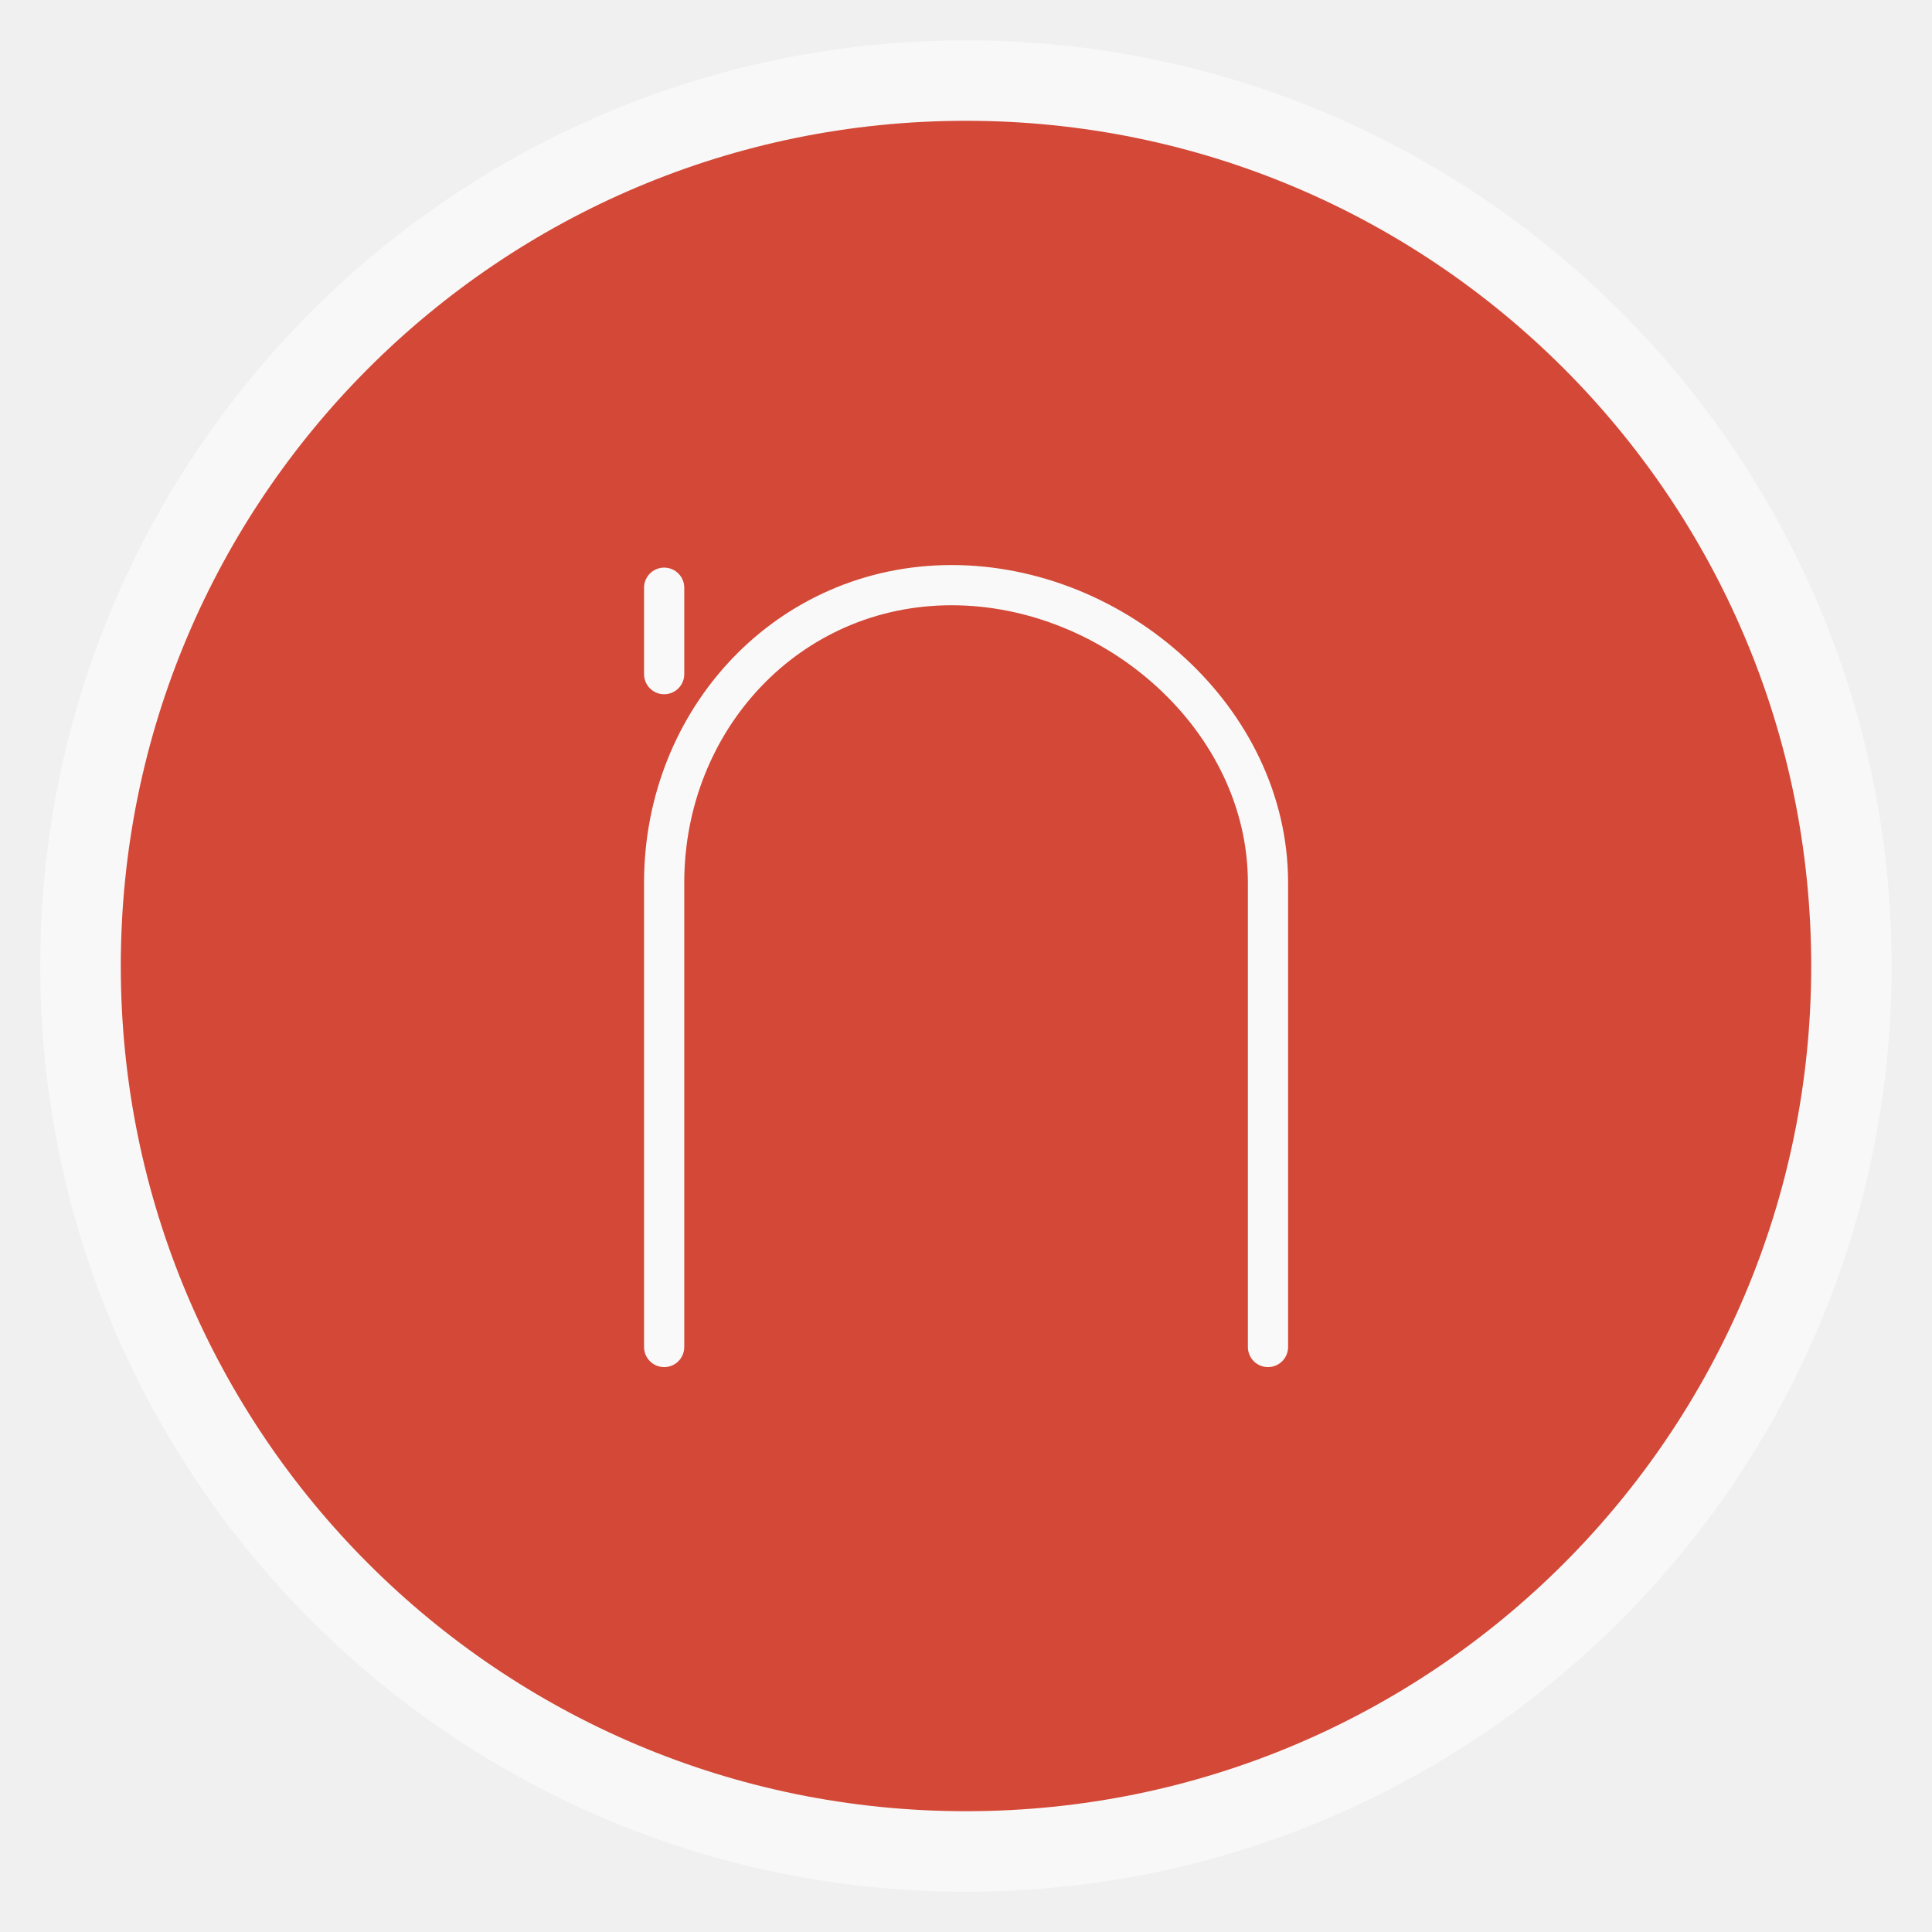
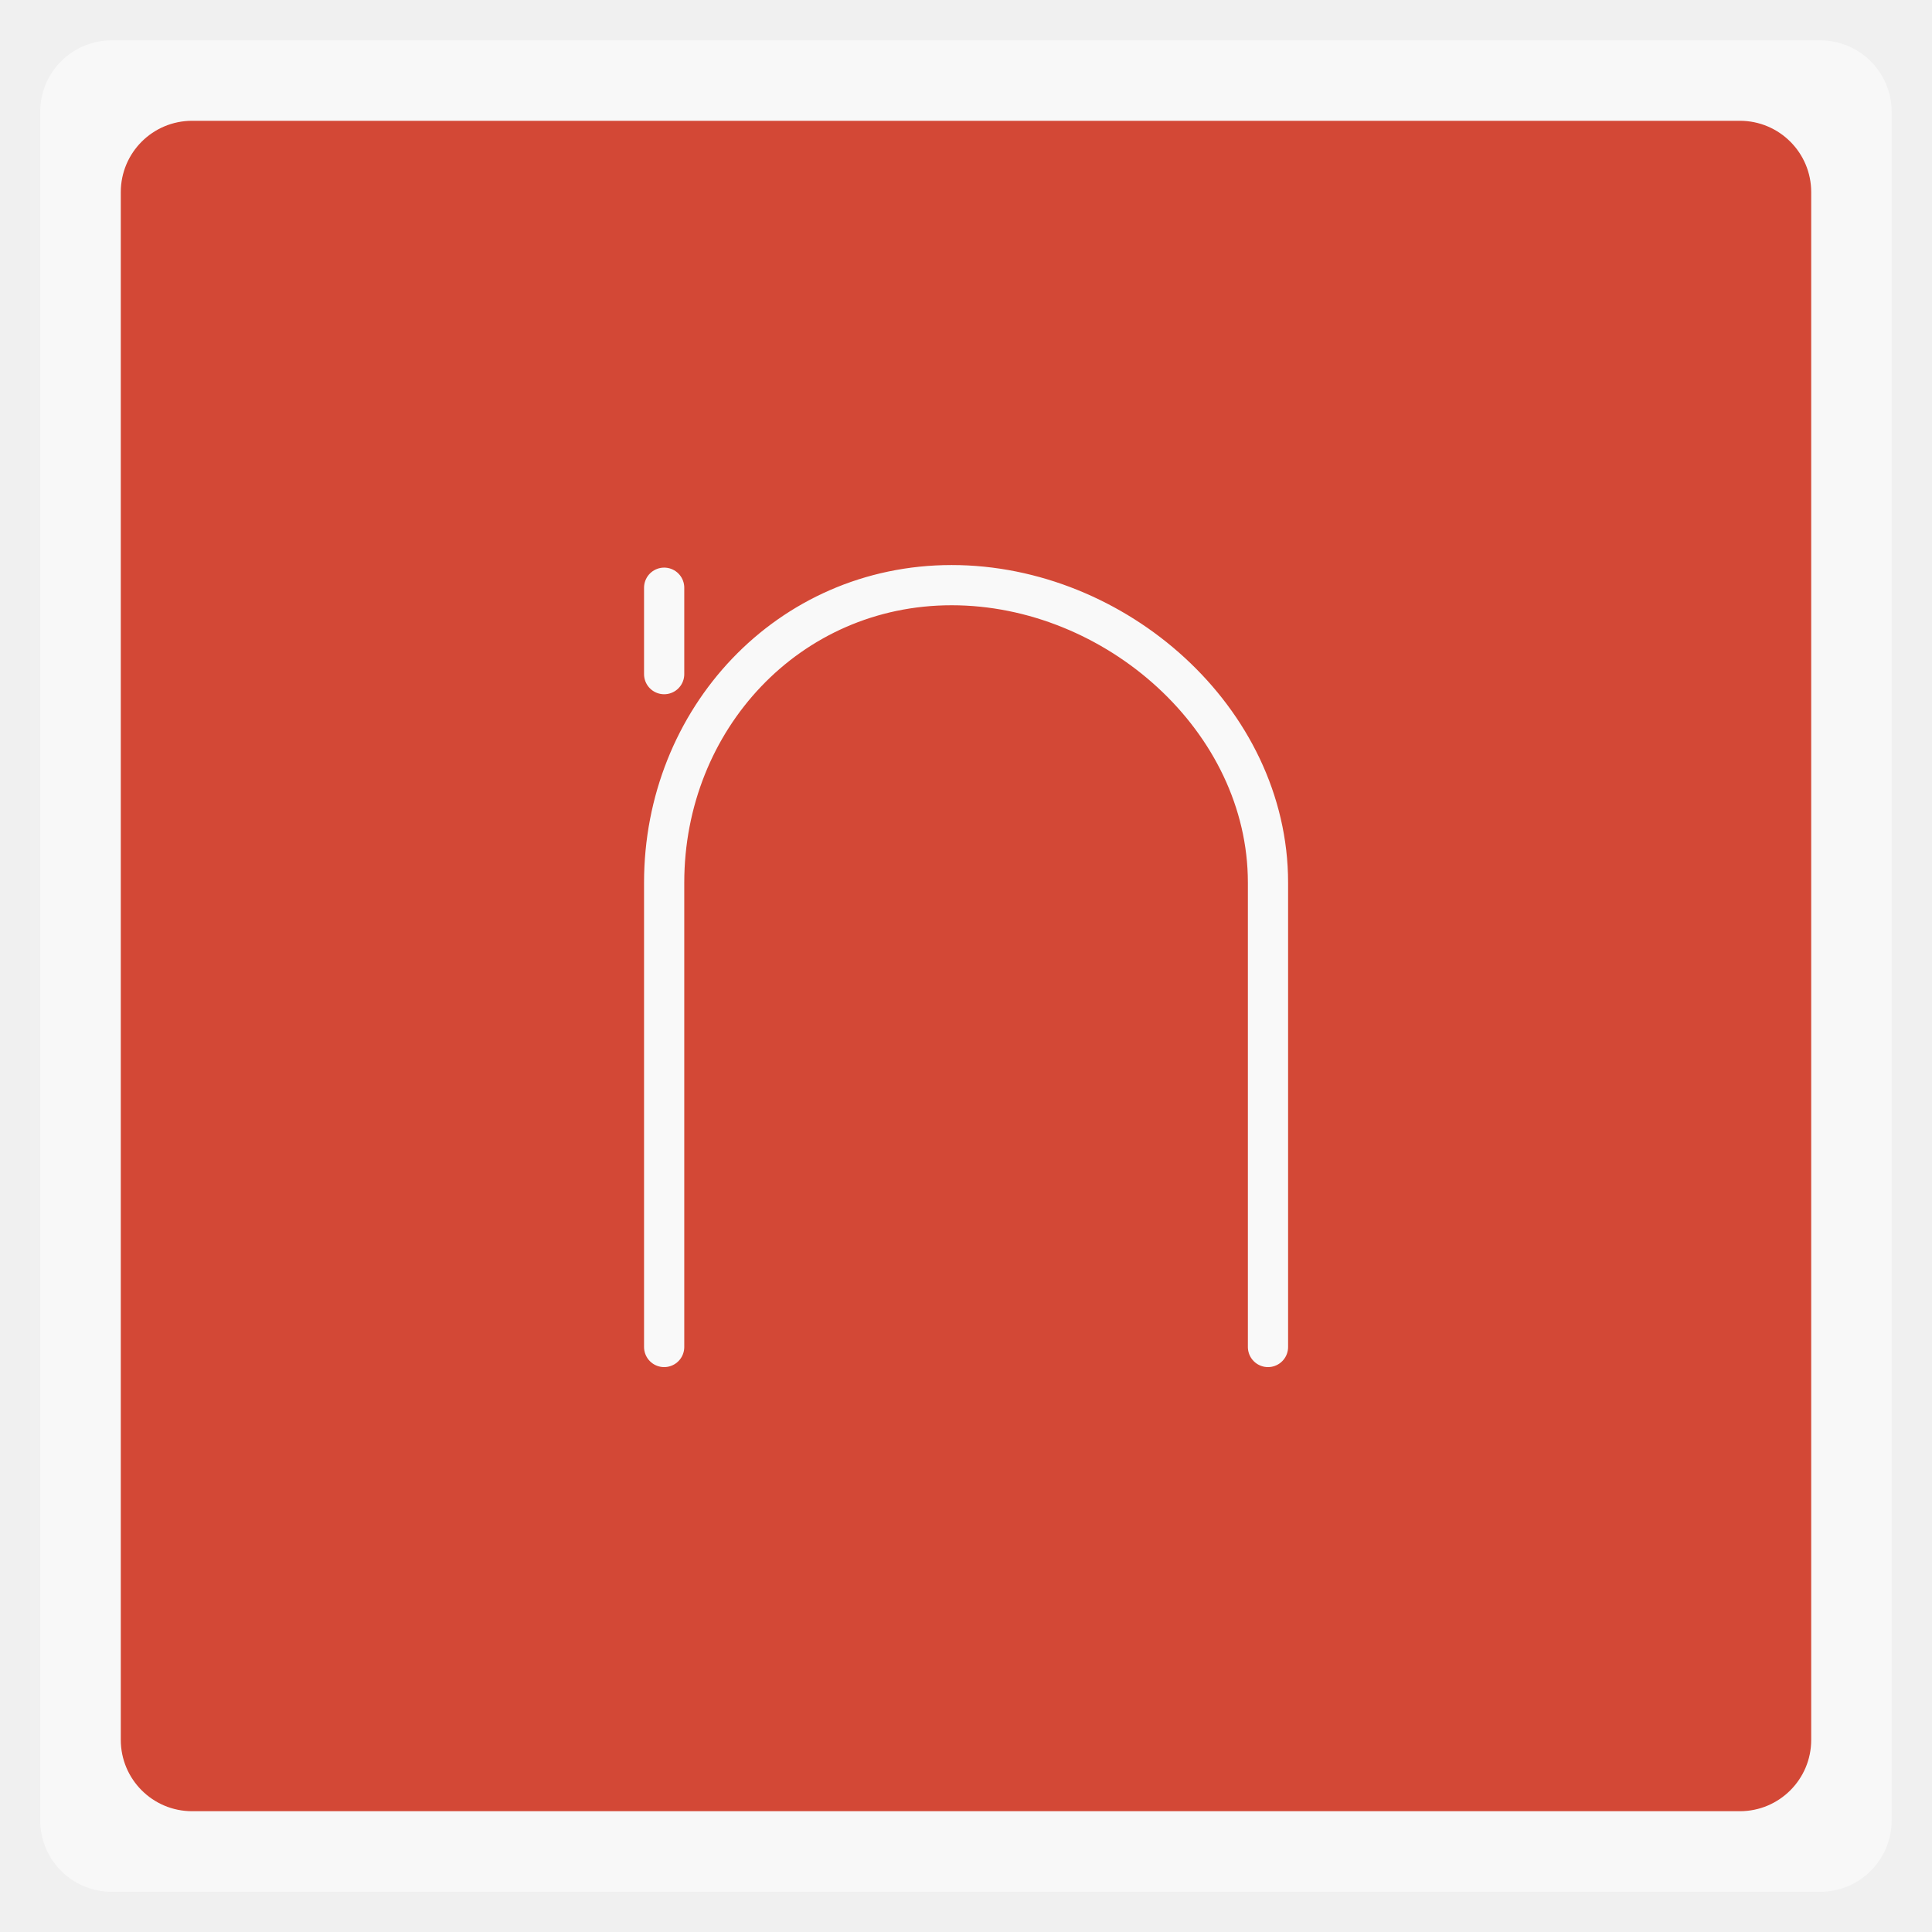
<svg xmlns="http://www.w3.org/2000/svg" xmlns:xlink="http://www.w3.org/1999/xlink" width="48" viewBox="0 0 13.547 13.547" height="48">
  <defs>
    <clipPath>
      <rect height="208.57" y="1580.93" x="-830" width="477.14" fill="#ff0" />
    </clipPath>
    <clipPath>
      <rect height="208.57" y="1580.93" x="-830" width="477.14" fill="#ff0" />
    </clipPath>
    <clipPath>
      <rect height="208.57" y="1580.93" x="-830" width="477.14" fill="#ff0" />
    </clipPath>
    <clipPath>
      <rect height="208.57" y="1580.93" x="-830" width="477.14" fill="#ff0" />
    </clipPath>
    <clipPath>
      <rect transform="matrix(.99975 -.02255 .02255 .99975 0 0)" height="240.87" y="780.64" x="294.93" width="357.87" fill="#f00" />
    </clipPath>
    <clipPath>
      <rect height="195" y="857.54" width="301.43" fill="#fff" />
    </clipPath>
    <clipPath>
      <rect height="208.57" y="1580.93" x="-830" width="477.14" fill="#ff0" />
    </clipPath>
    <clipPath>
      <rect height="30.01" y="977.09" x="276.37" width="79.48" fill="#e20a17" />
    </clipPath>
    <clipPath>
      <rect transform="rotate(20.37582)" height="37.48" y="0.064" x="8.208" width="506.46" fill="#162d50" />
    </clipPath>
    <clipPath>
      <rect transform="rotate(.22918)" height="318.4" y="758.67" x="218.9" width="357.38" fill="#fff" />
    </clipPath>
    <clipPath>
      <rect transform="rotate(.22918)" height="318.4" y="758.67" x="218.9" width="357.38" fill="#fff" />
    </clipPath>
    <clipPath>
      <rect transform="rotate(20.37582)" height="37.48" y="0.064" x="8.208" width="506.46" fill="#162d50" />
    </clipPath>
    <clipPath>
      <rect height="208.57" y="1580.93" x="-830" width="477.14" fill="#ff0" />
    </clipPath>
    <clipPath>
      <rect transform="rotate(.6171)" height="235.88" y="804.24" x="221.39" width="350.46" />
    </clipPath>
    <clipPath>
      <rect transform="rotate(.16206)" height="279.03" y="793.52" x="257.32" width="287.43" fill="#fff" />
    </clipPath>
    <clipPath>
      <rect height="195" y="0.06" width="301.43" fill="#fff" />
    </clipPath>
    <clipPath>
      <rect height="195" y="857.54" width="301.43" fill="#fff" />
    </clipPath>
    <path clip-path="url(#2)" id="0" d="m 699.286,672.932 a 40.714,40.714 0 1 1 -81.429,0 40.714,40.714 0 1 1 81.429,0 z" fill="#4a0" />
    <clipPath>
      <use xlink:href="#0" transform="matrix(4.3233 0 0 4.3233 -2450.68 -2667.55)" />
    </clipPath>
    <clipPath>
      <rect transform="rotate(27.44968)" height="41.39" y="815.74" x="448.12" width="63.987" fill="#fff" />
    </clipPath>
    <clipPath>
      <rect height="195" y="857.54" width="301.43" fill="#fff" />
    </clipPath>
    <clipPath>
      <rect height="208.57" y="1580.93" x="-830" width="477.14" fill="#ff0" />
    </clipPath>
    <clipPath>
      <rect height="208.57" y="1580.93" x="-830" width="477.14" fill="#ff0" />
    </clipPath>
    <clipPath>
      <rect height="208.57" y="1580.93" x="-830" width="477.14" fill="#ff0" />
    </clipPath>
    <clipPath>
      <rect height="208.57" y="1580.93" x="-830" width="477.14" fill="#ff0" />
    </clipPath>
    <clipPath>
      <rect height="208.57" y="1580.93" x="-830" width="477.14" fill="#ff0" />
    </clipPath>
    <clipPath>
      <use xlink:href="#0" />
    </clipPath>
    <clipPath>
      <rect height="208.57" y="1580.93" x="-830" width="477.14" fill="#ff0" />
    </clipPath>
    <path id="1" d="m 699.286,672.932 a 40.714,40.714 0 1 1 -81.429,0 40.714,40.714 0 1 1 81.429,0 z" fill="#4a0" />
    <clipPath id="2">
      <use xlink:href="#1" />
    </clipPath>
    <clipPath>
      <use transform="matrix(4.3233 0 0 4.3233 -2450.68 -2667.55)" xlink:href="#1" />
    </clipPath>
    <linearGradient gradientUnits="userSpaceOnUse" x2="0" y2="40" y1="280" xlink:href="#4" id="3" gradientTransform="matrix(.175 0 0 .175 302.8 216)" />
    <linearGradient id="4">
      <stop stop-color="#151515" />
      <stop stop-color="#222" offset="1" />
    </linearGradient>
    <linearGradient gradientUnits="userSpaceOnUse" x2="0" y2="90" y1="230" xlink:href="#4" id="5" gradientTransform="matrix(.375 0 0 .375 298 16)" />
    <linearGradient gradientUnits="userSpaceOnUse" x2="0" y2="90" y1="230" xlink:href="#4" id="6" gradientTransform="matrix(.25 0 0 .25 300 132)" />
    <clipPath>
      <rect color="#bebebe" height="20" rx="4" y="78" x="434" width="20" />
    </clipPath>
    <clipPath>
      <rect color="#bebebe" height="22" rx="4" y="77" x="433" width="22" />
    </clipPath>
    <clipPath>
      <rect color="#bebebe" height="22" rx="5" y="77" x="433" width="22" />
    </clipPath>
    <clipPath>
      <rect color="#bebebe" height="30" rx="6" y="29" x="433" width="30" />
    </clipPath>
    <clipPath>
      <rect color="#bebebe" fill="url(#6)" transform="matrix(0 -1 1 0 0 0)" height="60" rx="12.5" y="142" x="306" width="60" />
    </clipPath>
    <clipPath>
      <rect color="#bebebe" fill="url(#5)" height="90" rx="18.75" y="31" x="307" width="90" />
    </clipPath>
    <clipPath>
      <rect color="#bebebe" fill="#6d6d6d" opacity="0.2" height="30" rx="4" y="29" x="433" width="30" />
    </clipPath>
    <clipPath>
      <rect color="#bebebe" fill="#6d6d6d" opacity="0.2" height="22" rx="3" y="77" x="433" width="22" />
    </clipPath>
    <clipPath>
      <path d="m 144,70 c -49.706,0 -90,40.294 -90,90 0,49.706 40.294,90 90,90 49.706,0 90,-40.294 90,-90 0,-49.706 -40.294,-90 -90,-90 z m 0,32.188 c 32.033,0 58,25.967 58,58 0,32.033 -25.967,58 -58,58 -32.033,0 -58,-25.967 -58,-58 0,-32.033 25.967,-58 58,-58 z" />
    </clipPath>
    <clipPath>
      <rect color="#bebebe" height="16" rx="3" y="116" x="432" width="16" />
    </clipPath>
    <clipPath>
      <path d="m 145,215 c 33.137,0 60,-26.863 60,-60 0,-33.137 -26.863,-60 -60,-60 -33.137,0 -60,26.863 -60,60 0,12.507 3.829,24.106 10.375,33.719 L 89,211 111.281,204.625 C 120.894,211.172 132.493,215 145,215 z" />
    </clipPath>
    <clipPath>
      <path d="m 152,204 a 8,8 0 1 1 -16,0 8,8 0 1 1 16,0 z" />
    </clipPath>
    <clipPath>
      <path d="m 98.031,23.191 c -41.492,1.052 -74.844,35.068 -74.844,76.812 0,42.407 34.406,76.812 76.812,76.812 42.407,0 76.812,-34.406 76.812,-76.812 0,-42.407 -34.406,-76.812 -76.812,-76.812 -0.663,0 -1.31,-0.017 -1.969,0 z M 100,50.66 c 27.245,0 49.344,22.099 49.344,49.344 -1e-5,27.245 -22.099,49.344 -49.344,49.344 -27.245,-1e-5 -49.344,-22.099 -49.344,-49.344 0,-27.245 22.099,-49.344 49.344,-49.344 z" />
    </clipPath>
    <clipPath>
      <rect color="#bebebe" fill="#6d6d6d" opacity="0.2" height="16" rx="2" y="116" x="432" width="16" />
    </clipPath>
    <clipPath>
      <rect color="#bebebe" fill="#986767" height="240" rx="50" y="36" x="24" width="240" />
    </clipPath>
    <clipPath>
      <rect color="#bebebe" fill="url(#3)" transform="rotate(90)" height="42" rx="9" y="223" x="307" width="42" />
    </clipPath>
  </defs>
-   <rect height="12.982" rx="6.491" y="0.283" x="0.282" width="12.982" opacity="0.5" fill="#ffffff" fill-rule="evenodd" />
-   <rect height="11.853" rx="5.927" y="0.847" x="0.847" width="11.853" fill="#d34836" fill-rule="evenodd" />
+   <rect height="12.982" rx="0.5" y="0.283" x="0.282" width="12.982" opacity="0.5" fill="#ffffff" fill-rule="evenodd" />
+   <rect height="11.853" rx="0.5" y="0.847" x="0.847" width="11.853" fill="#d34836" fill-rule="evenodd" />
  <g>
    <path d="m 4.657,4.121 0,0.606 m 0,4.718 0,-3.256 c 0,-1.146 0.87,-2.086 2.016,-2.086 1.147,0 2.218,0.94 2.218,2.086 l 0,3.256" fill="none" stroke="#f9f9f9" stroke-linecap="round" stroke-width="0.282" />
  </g>
</svg>
